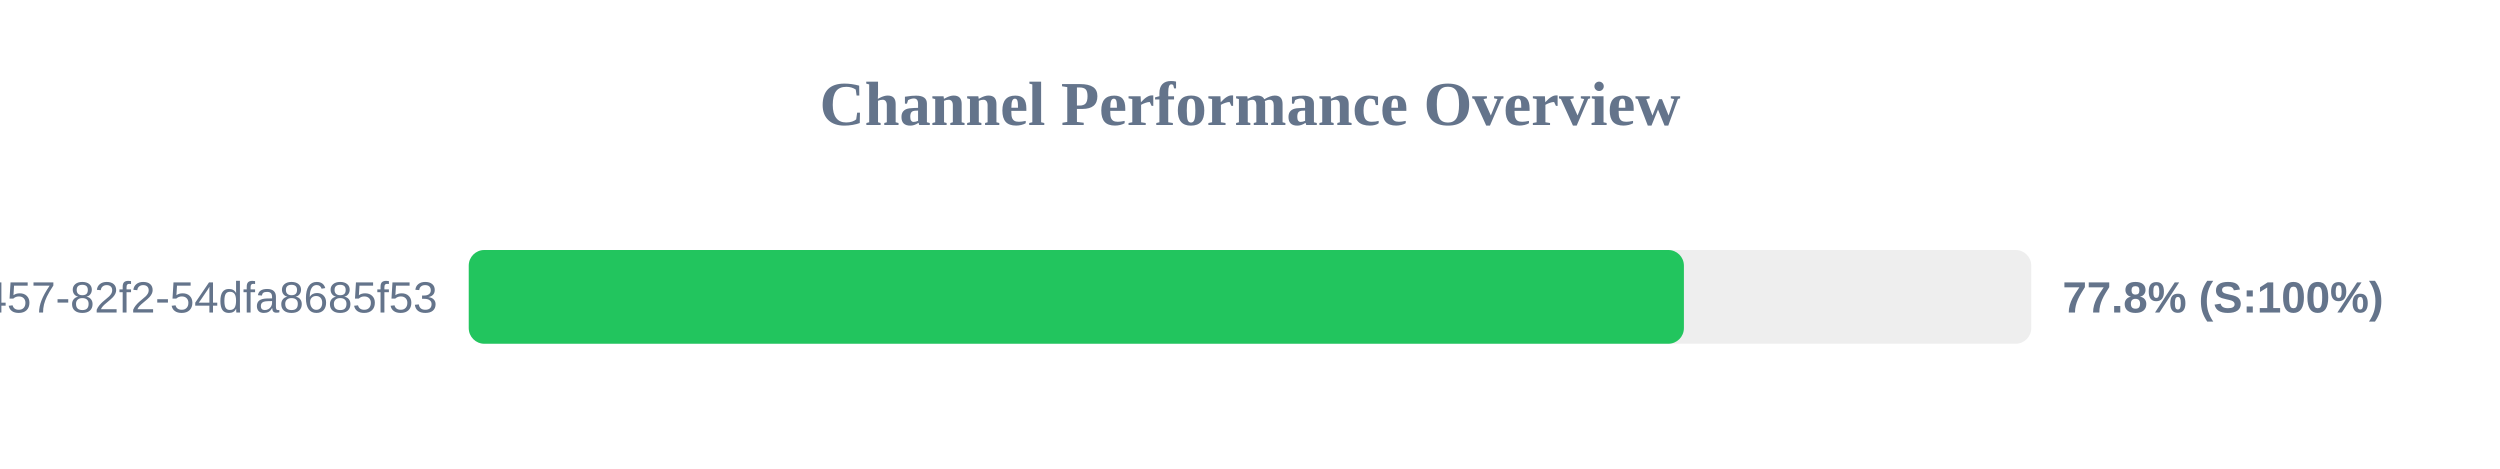
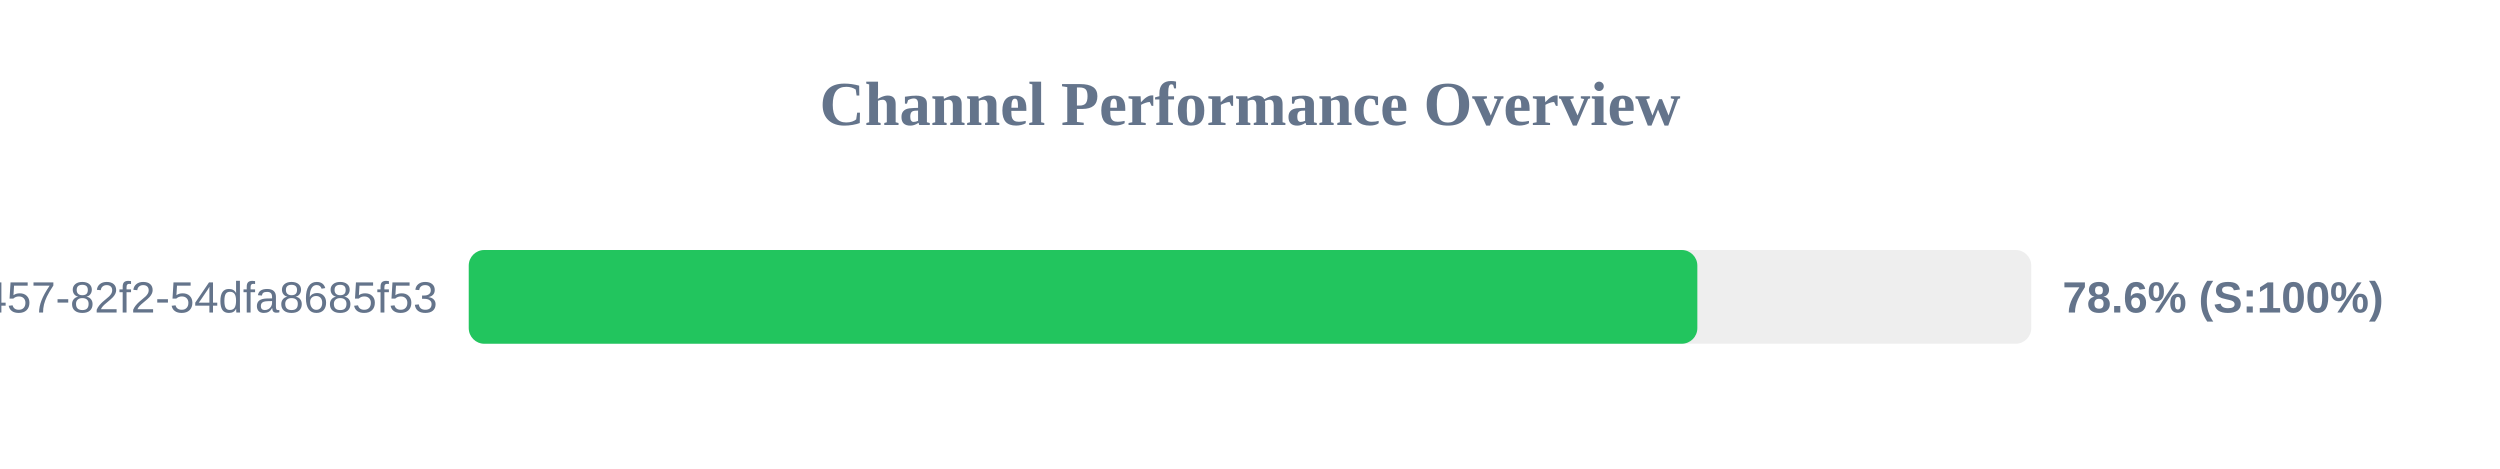
<svg xmlns="http://www.w3.org/2000/svg" width="800" height="150" version="1.1">
  <style>
        .row { font: 14px Arial; fill: #64748b; }
        .score { font: bold 14px Arial; fill: #64748b; }
    </style>
  <text x="400" y="40" text-anchor="middle" font-size="20px" font-weight="bold" fill="#64748b">Channel Performance Overview</text>
  <rect x="150" y="80" width="500" height="30" fill="#eee" rx="5" />
-   <rect x="150" y="80" width="388.85" height="30" fill="#22c55e" rx="5" />
+   <rect x="150" y="80" width="393.15" height="30" fill="#22c55e" rx="5" />
  <text x="140" y="100" text-anchor="end" class="row">?uuid=413c8b50-96bf-4457-82f2-54dfa8685f53</text>
-   <text x="660" y="100" text-anchor="start" class="score">77.8% (S:100%)</text>
+   <text x="660" y="100" text-anchor="start" class="score">78.6% (S:100%)</text>
</svg>
